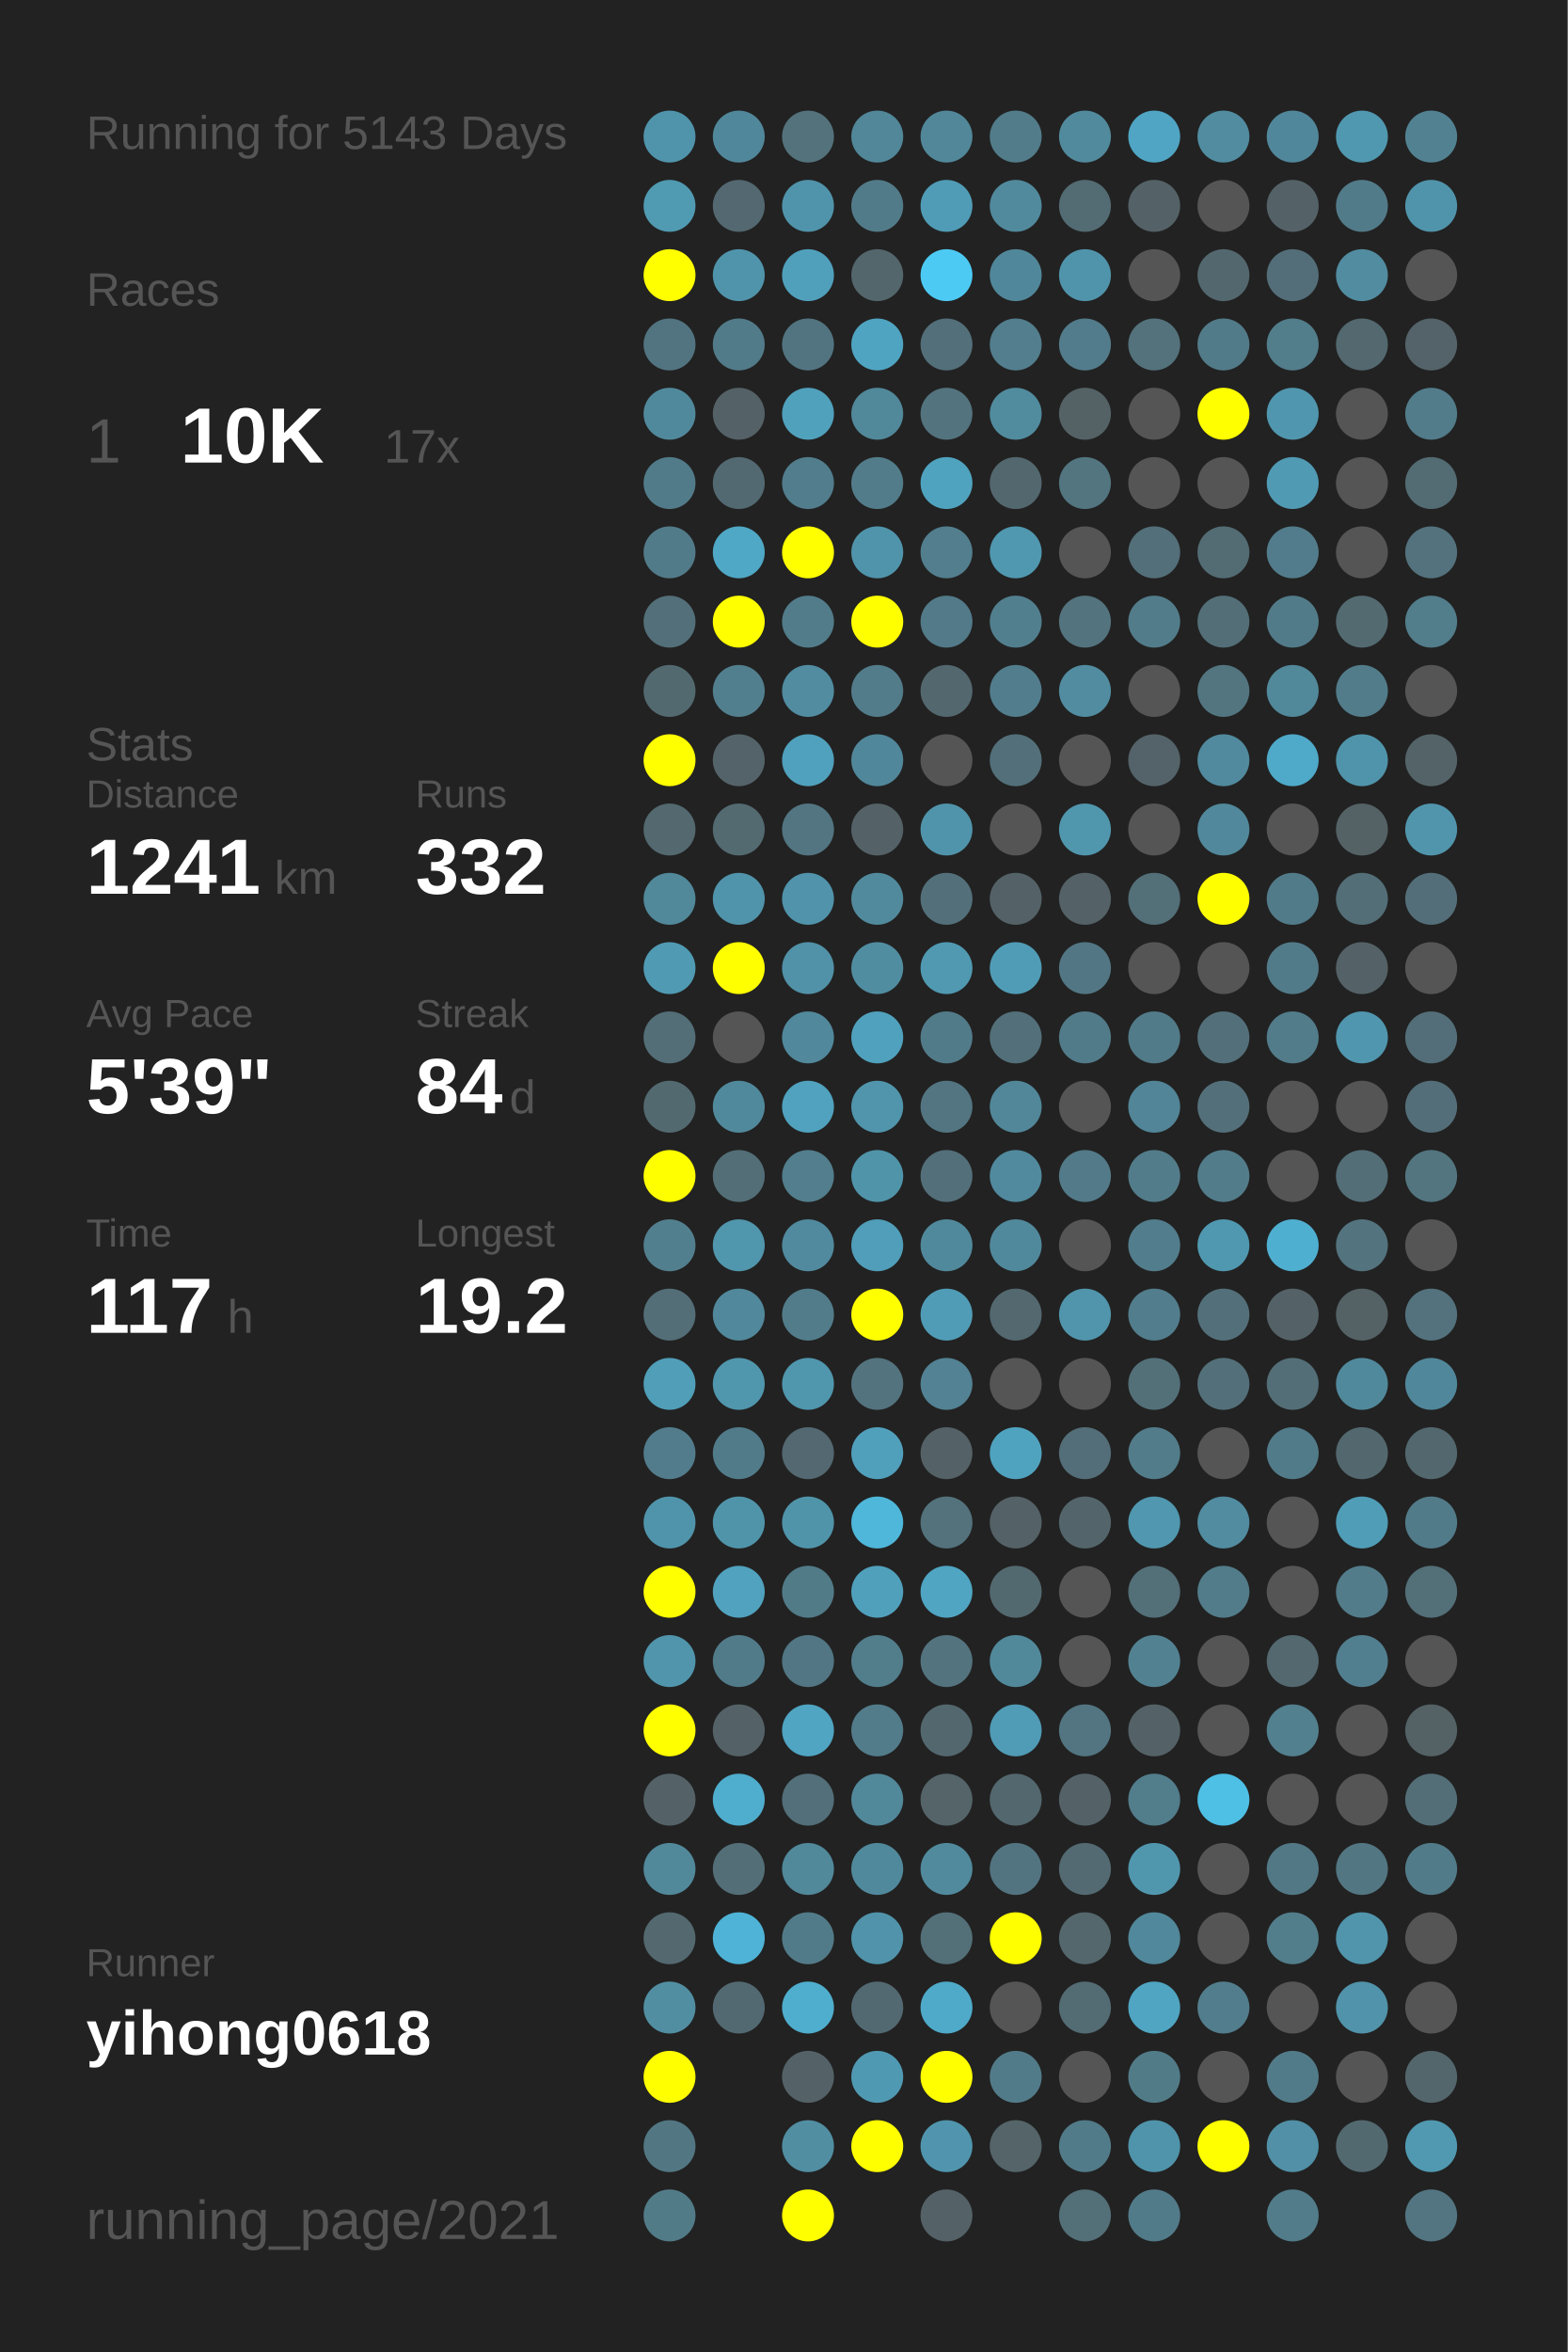
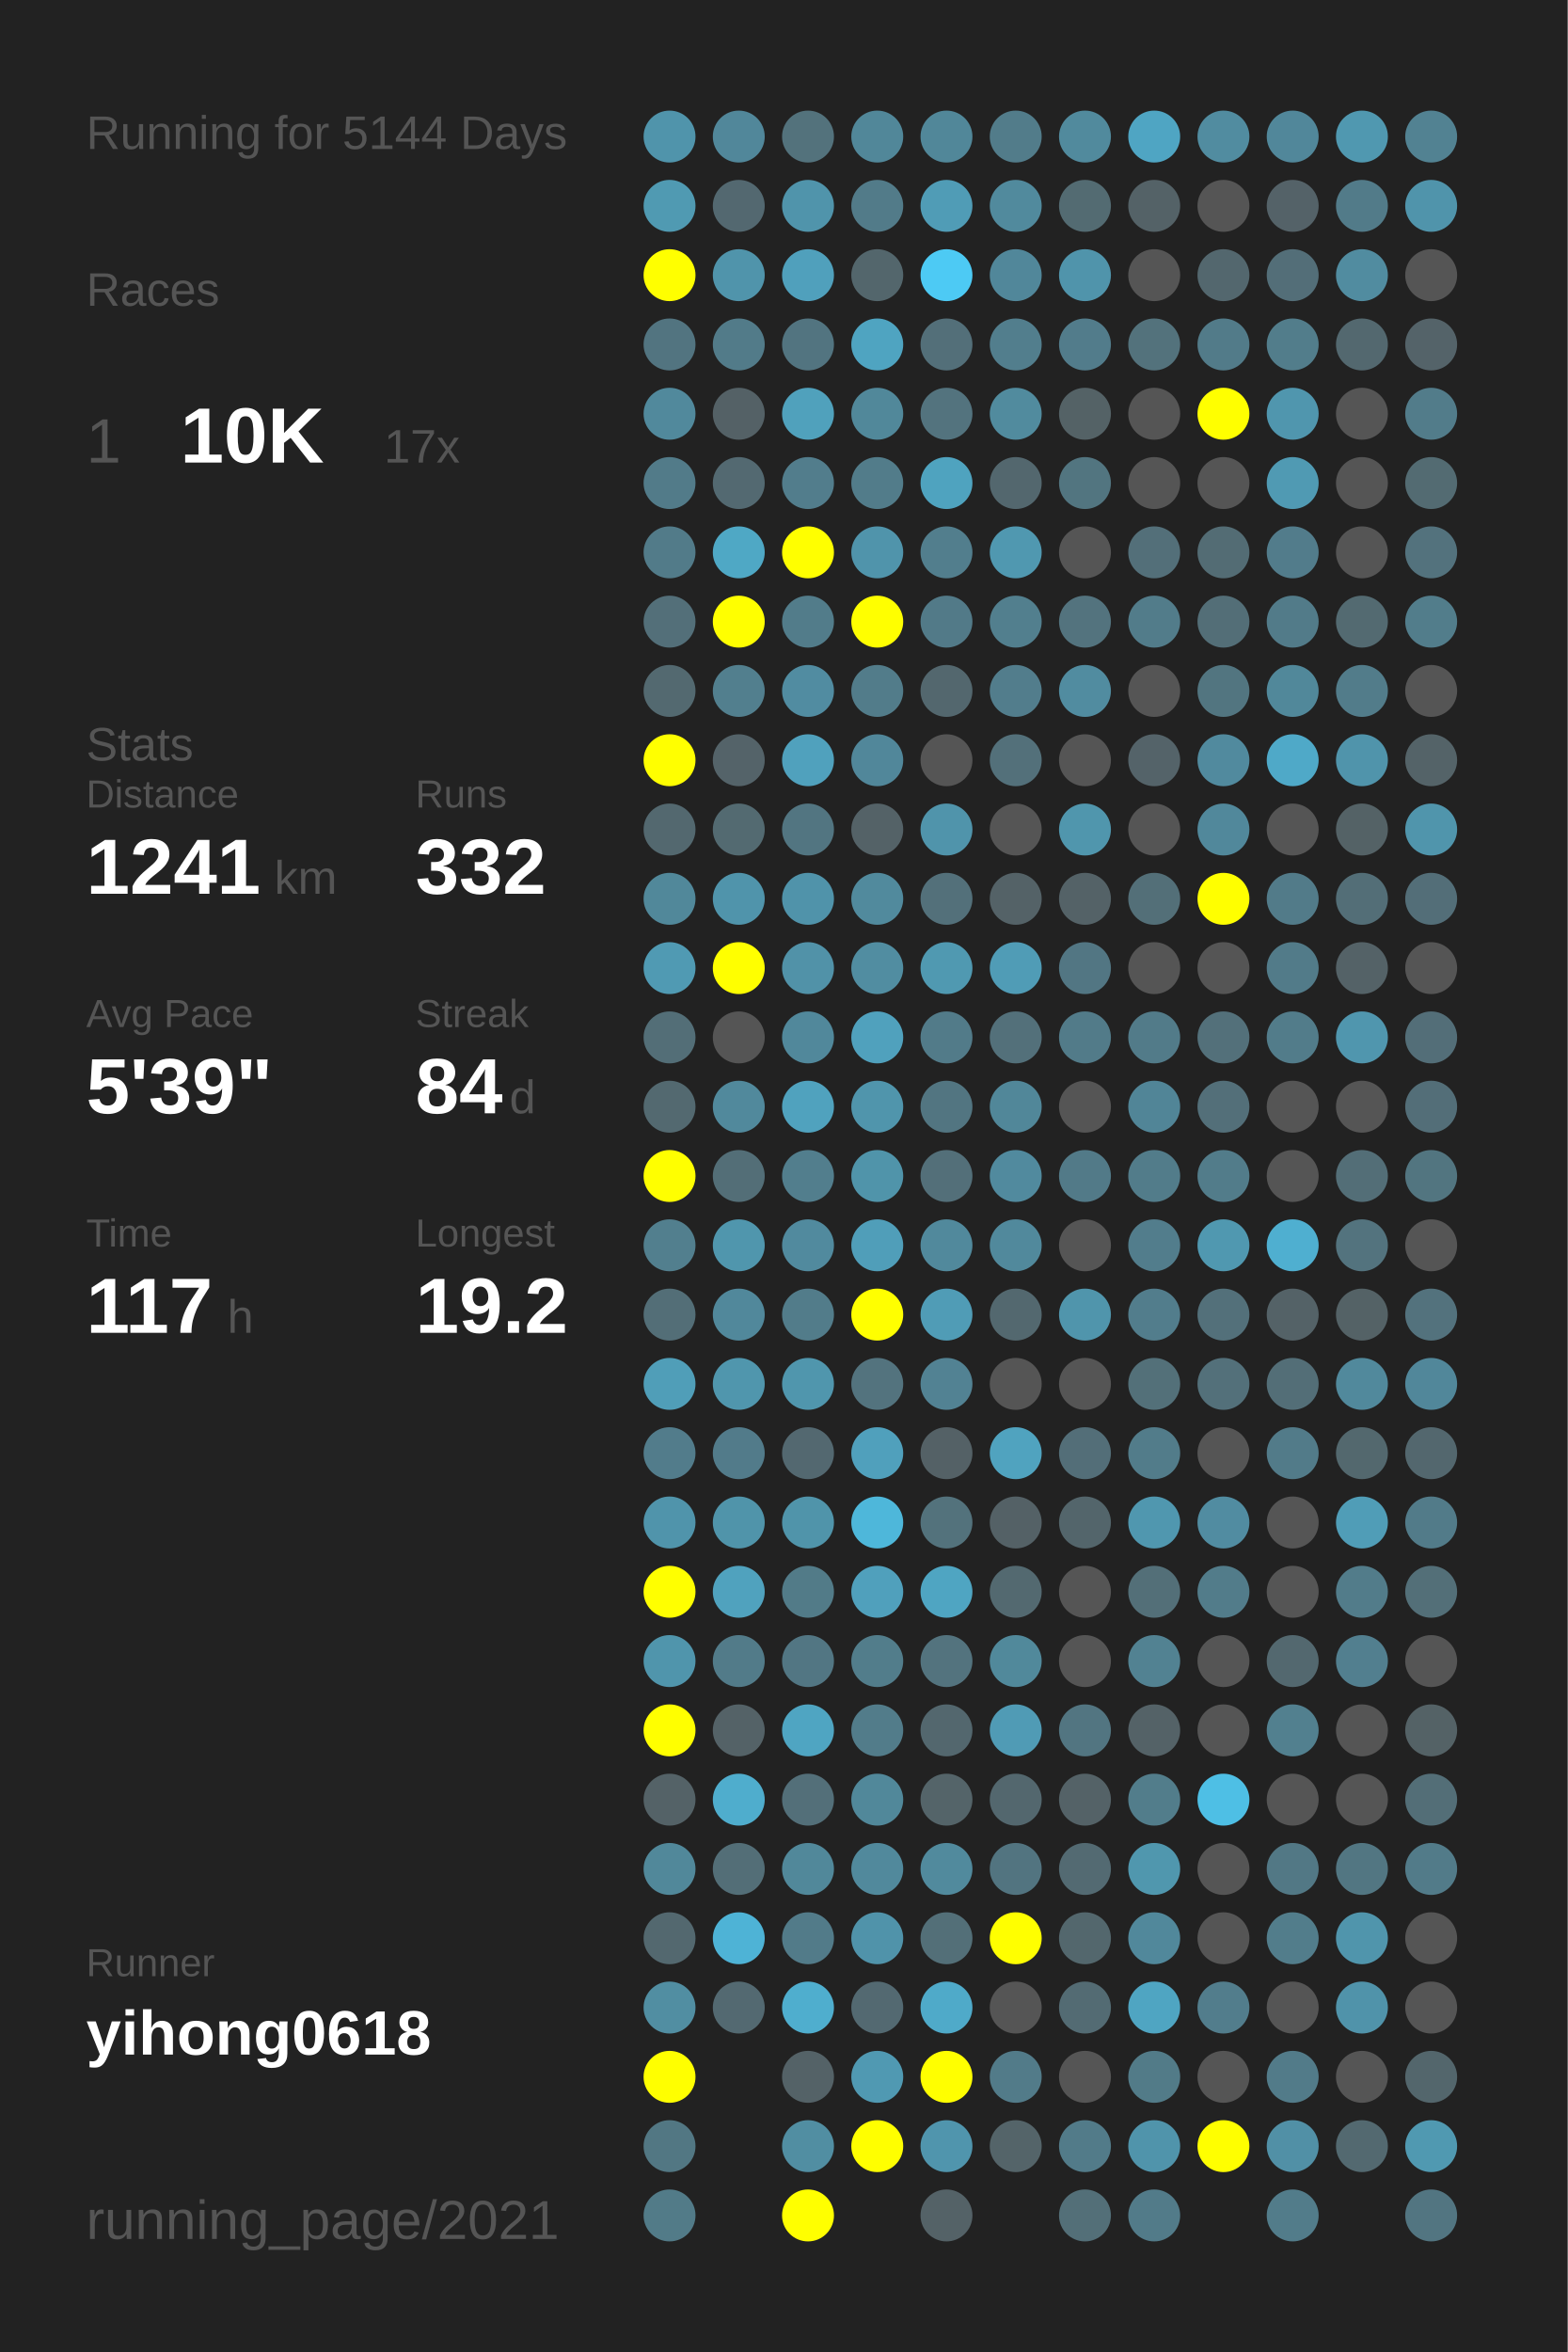
<svg xmlns="http://www.w3.org/2000/svg" baseProfile="full" height="300mm" version="1.1" viewBox="0,0,200,300" width="200mm">
  <defs />
  <rect fill="#222222" height="300" width="200" x="0" y="0" />
-   <text fill="#555555" style="font-size:6px; font-family:Arial;" x="11" y="19">Running for 5143 Days</text>
+   <text fill="#555555" style="font-size:6px; font-family:Arial;" x="11" y="19">Running for 5144 Days</text>
  <text fill="#555555" style="font-size:6px; font-family:Arial;" x="11" y="39">Races</text>
  <text fill="#555555" style="font-size:8px; font-family:Arial;" x="11" y="59">1</text>
  <text fill="#FFFFFF" style="font-size:10px; font-family:Arial; font-weight:bold;" x="23" y="59">10K</text>
  <text fill="#555555" style="font-size:6px; font-family:Arial;" x="49" y="59">17x</text>
  <text fill="#555555" style="font-size:6px; font-family:Arial;" x="11" y="97">Stats</text>
  <text fill="#555555" style="font-size:5px; font-family:Arial;" x="11" y="103">Distance</text>
  <text fill="#FFFFFF" style="font-size:10px; font-family:Arial; font-weight:bold;" x="11" y="114">1241</text>
  <text fill="#555555" style="font-size:6px; font-family:Arial;" x="35" y="114">km</text>
  <text fill="#555555" style="font-size:5px; font-family:Arial;" x="53" y="103">Runs</text>
  <text fill="#FFFFFF" style="font-size:10px; font-family:Arial; font-weight:bold;" x="53" y="114">332</text>
  <text fill="#555555" style="font-size:5px; font-family:Arial;" x="11" y="131">Avg Pace</text>
  <text fill="#FFFFFF" style="font-size:10px; font-family:Arial; font-weight:bold;" x="11" y="142">5'39"</text>
  <text fill="#555555" style="font-size:5px; font-family:Arial;" x="53" y="131">Streak</text>
  <text fill="#FFFFFF" style="font-size:10px; font-family:Arial; font-weight:bold;" x="53" y="142">84</text>
  <text fill="#555555" style="font-size:6px; font-family:Arial;" x="65" y="142">d</text>
  <text fill="#555555" style="font-size:5px; font-family:Arial;" x="11" y="159">Time</text>
  <text fill="#FFFFFF" style="font-size:10px; font-family:Arial; font-weight:bold;" x="11" y="170">117</text>
  <text fill="#555555" style="font-size:6px; font-family:Arial;" x="29" y="170">h</text>
  <text fill="#555555" style="font-size:5px; font-family:Arial;" x="53" y="159">Longest</text>
  <text fill="#FFFFFF" style="font-size:10px; font-family:Arial; font-weight:bold;" x="53" y="170">19.2</text>
  <text fill="#555555" style="font-size:5px; font-family:Arial;" x="11" y="252.065">Runner</text>
  <text fill="#FFFFFF" style="font-size:8px; font-family:Arial; font-weight:bold;" x="11" y="262.065">yihong0618</text>
  <text fill="#555555" style="font-size:7px; font-family:Arial;" x="11" y="285.581">running_page/2021</text>
  <circle cx="85.417" cy="17.419" fill="#5094ab" r="3.312" />
  <circle cx="85.417" cy="26.258" fill="#509ab2" r="3.312" />
  <circle cx="85.417" cy="35.097" fill="#FFFF00" r="3.312" />
  <circle cx="85.417" cy="43.935" fill="#527480" r="3.312" />
  <circle cx="85.417" cy="52.774" fill="#51899c" r="3.312" />
  <circle cx="85.417" cy="61.613" fill="#527b89" r="3.312" />
  <circle cx="85.417" cy="70.452" fill="#527b89" r="3.312" />
  <circle cx="85.417" cy="79.29" fill="#536f79" r="3.312" />
  <circle cx="85.417" cy="88.129" fill="#536970" r="3.312" />
  <circle cx="85.417" cy="96.968" fill="#FFFF00" r="3.312" />
  <circle cx="85.417" cy="105.806" fill="#53686f" r="3.312" />
  <circle cx="85.417" cy="114.645" fill="#51889a" r="3.312" />
  <circle cx="85.417" cy="123.484" fill="#509ab3" r="3.312" />
  <circle cx="85.417" cy="132.323" fill="#536e77" r="3.312" />
  <circle cx="85.417" cy="141.161" fill="#536970" r="3.312" />
  <circle cx="85.417" cy="150" fill="#FFFF00" r="3.312" />
  <circle cx="85.417" cy="158.839" fill="#527f8e" r="3.312" />
  <circle cx="85.417" cy="167.677" fill="#536e77" r="3.312" />
  <circle cx="85.417" cy="176.516" fill="#509eb8" r="3.312" />
  <circle cx="85.417" cy="185.355" fill="#527c8b" r="3.312" />
  <circle cx="85.417" cy="194.194" fill="#5094ab" r="3.312" />
  <circle cx="85.417" cy="203.032" fill="#FFFF00" r="3.312" />
  <circle cx="85.417" cy="211.871" fill="#5095ac" r="3.312" />
  <circle cx="85.417" cy="220.71" fill="#FFFF00" r="3.312" />
  <circle cx="85.417" cy="229.548" fill="#546267" r="3.312" />
  <circle cx="85.417" cy="238.387" fill="#51889a" r="3.312" />
  <circle cx="85.417" cy="247.226" fill="#53686f" r="3.312" />
  <circle cx="85.417" cy="256.065" fill="#518ea2" r="3.312" />
  <circle cx="85.417" cy="264.903" fill="#FFFF00" r="3.312" />
  <circle cx="85.417" cy="273.742" fill="#527783" r="3.312" />
  <circle cx="85.417" cy="282.581" fill="#527b88" r="3.312" />
  <circle cx="94.25" cy="17.419" fill="#51879a" r="3.312" />
  <circle cx="94.25" cy="26.258" fill="#536870" r="3.312" />
  <circle cx="94.25" cy="35.097" fill="#5094ab" r="3.312" />
  <circle cx="94.25" cy="43.935" fill="#527b89" r="3.312" />
  <circle cx="94.25" cy="52.774" fill="#546166" r="3.312" />
  <circle cx="94.25" cy="61.613" fill="#536971" r="3.312" />
  <circle cx="94.25" cy="70.452" fill="#4fa8c5" r="3.312" />
  <circle cx="94.25" cy="79.29" fill="#FFFF00" r="3.312" />
  <circle cx="94.25" cy="88.129" fill="#527f8e" r="3.312" />
  <circle cx="94.25" cy="96.968" fill="#546369" r="3.312" />
  <circle cx="94.25" cy="105.806" fill="#536a71" r="3.312" />
  <circle cx="94.25" cy="114.645" fill="#5094ab" r="3.312" />
  <circle cx="94.25" cy="123.484" fill="#FFFF00" r="3.312" />
  <circle cx="94.25" cy="132.323" fill="#555555" r="3.312" />
  <circle cx="94.25" cy="141.161" fill="#51899c" r="3.312" />
  <circle cx="94.25" cy="150" fill="#536e77" r="3.312" />
  <circle cx="94.25" cy="158.839" fill="#5096ad" r="3.312" />
  <circle cx="94.25" cy="167.677" fill="#51889b" r="3.312" />
  <circle cx="94.25" cy="176.516" fill="#5096ad" r="3.312" />
  <circle cx="94.25" cy="185.355" fill="#527b8a" r="3.312" />
  <circle cx="94.25" cy="194.194" fill="#5094aa" r="3.312" />
  <circle cx="94.25" cy="203.032" fill="#50a2be" r="3.312" />
  <circle cx="94.25" cy="211.871" fill="#527b89" r="3.312" />
  <circle cx="94.25" cy="220.71" fill="#546267" r="3.312" />
  <circle cx="94.25" cy="229.548" fill="#4fadcd" r="3.312" />
  <circle cx="94.25" cy="238.387" fill="#536e77" r="3.312" />
  <circle cx="94.25" cy="247.226" fill="#4eb3d6" r="3.312" />
  <circle cx="94.25" cy="256.065" fill="#536971" r="3.312" />
  <circle cx="103.083" cy="17.419" fill="#53727c" r="3.312" />
  <circle cx="103.083" cy="26.258" fill="#5094ab" r="3.312" />
  <circle cx="103.083" cy="35.097" fill="#50a0bc" r="3.312" />
  <circle cx="103.083" cy="43.935" fill="#527480" r="3.312" />
  <circle cx="103.083" cy="52.774" fill="#50a1bc" r="3.312" />
  <circle cx="103.083" cy="61.613" fill="#527d8c" r="3.312" />
  <circle cx="103.083" cy="70.452" fill="#FFFF00" r="3.312" />
  <circle cx="103.083" cy="79.29" fill="#527c8a" r="3.312" />
  <circle cx="103.083" cy="88.129" fill="#518ca1" r="3.312" />
  <circle cx="103.083" cy="96.968" fill="#50a1bd" r="3.312" />
  <circle cx="103.083" cy="105.806" fill="#527581" r="3.312" />
  <circle cx="103.083" cy="114.645" fill="#5093aa" r="3.312" />
  <circle cx="103.083" cy="123.484" fill="#5192a8" r="3.312" />
  <circle cx="103.083" cy="132.323" fill="#51889b" r="3.312" />
  <circle cx="103.083" cy="141.161" fill="#50a2be" r="3.312" />
  <circle cx="103.083" cy="150" fill="#527e8d" r="3.312" />
  <circle cx="103.083" cy="158.839" fill="#518a9e" r="3.312" />
  <circle cx="103.083" cy="167.677" fill="#527c8a" r="3.312" />
  <circle cx="103.083" cy="176.516" fill="#5096ad" r="3.312" />
  <circle cx="103.083" cy="185.355" fill="#536870" r="3.312" />
  <circle cx="103.083" cy="194.194" fill="#5094aa" r="3.312" />
  <circle cx="103.083" cy="203.032" fill="#527b88" r="3.312" />
  <circle cx="103.083" cy="211.871" fill="#527683" r="3.312" />
  <circle cx="103.083" cy="220.71" fill="#4fa5c2" r="3.312" />
  <circle cx="103.083" cy="229.548" fill="#536f79" r="3.312" />
  <circle cx="103.083" cy="238.387" fill="#51889a" r="3.312" />
  <circle cx="103.083" cy="247.226" fill="#527b89" r="3.312" />
  <circle cx="103.083" cy="256.065" fill="#4faece" r="3.312" />
  <circle cx="103.083" cy="264.903" fill="#546267" r="3.312" />
  <circle cx="103.083" cy="273.742" fill="#518ea2" r="3.312" />
  <circle cx="103.083" cy="282.581" fill="#FFFF00" r="3.312" />
  <circle cx="111.917" cy="17.419" fill="#518799" r="3.312" />
  <circle cx="111.917" cy="26.258" fill="#527b89" r="3.312" />
  <circle cx="111.917" cy="35.097" fill="#53666c" r="3.312" />
  <circle cx="111.917" cy="43.935" fill="#4fa4c1" r="3.312" />
  <circle cx="111.917" cy="52.774" fill="#51889a" r="3.312" />
  <circle cx="111.917" cy="61.613" fill="#527c8a" r="3.312" />
  <circle cx="111.917" cy="70.452" fill="#5094ab" r="3.312" />
  <circle cx="111.917" cy="79.29" fill="#FFFF00" r="3.312" />
  <circle cx="111.917" cy="88.129" fill="#527c8a" r="3.312" />
  <circle cx="111.917" cy="96.968" fill="#51879a" r="3.312" />
  <circle cx="111.917" cy="105.806" fill="#546267" r="3.312" />
  <circle cx="111.917" cy="114.645" fill="#518a9d" r="3.312" />
  <circle cx="111.917" cy="123.484" fill="#518da1" r="3.312" />
  <circle cx="111.917" cy="132.323" fill="#50a1bd" r="3.312" />
  <circle cx="111.917" cy="141.161" fill="#5095ac" r="3.312" />
  <circle cx="111.917" cy="150" fill="#5094aa" r="3.312" />
  <circle cx="111.917" cy="158.839" fill="#509eb9" r="3.312" />
  <circle cx="111.917" cy="167.677" fill="#FFFF00" r="3.312" />
  <circle cx="111.917" cy="176.516" fill="#53737e" r="3.312" />
  <circle cx="111.917" cy="185.355" fill="#50a0bc" r="3.312" />
  <circle cx="111.917" cy="194.194" fill="#4eb7da" r="3.312" />
  <circle cx="111.917" cy="203.032" fill="#50a0bc" r="3.312" />
  <circle cx="111.917" cy="211.871" fill="#527d8b" r="3.312" />
  <circle cx="111.917" cy="220.71" fill="#527c8a" r="3.312" />
  <circle cx="111.917" cy="229.548" fill="#51889a" r="3.312" />
  <circle cx="111.917" cy="238.387" fill="#51899c" r="3.312" />
  <circle cx="111.917" cy="247.226" fill="#5093aa" r="3.312" />
  <circle cx="111.917" cy="256.065" fill="#536971" r="3.312" />
  <circle cx="111.917" cy="264.903" fill="#5099b2" r="3.312" />
  <circle cx="111.917" cy="273.742" fill="#FFFF00" r="3.312" />
  <circle cx="120.75" cy="17.419" fill="#518799" r="3.312" />
  <circle cx="120.75" cy="26.258" fill="#509cb6" r="3.312" />
  <circle cx="120.75" cy="35.097" fill="#4dcaf4" r="3.312" />
  <circle cx="120.75" cy="43.935" fill="#536f79" r="3.312" />
  <circle cx="120.75" cy="52.774" fill="#53737e" r="3.312" />
  <circle cx="120.75" cy="61.613" fill="#4fa3bf" r="3.312" />
  <circle cx="120.75" cy="70.452" fill="#527e8d" r="3.312" />
  <circle cx="120.75" cy="79.29" fill="#527a88" r="3.312" />
  <circle cx="120.75" cy="88.129" fill="#53676e" r="3.312" />
  <circle cx="120.75" cy="96.968" fill="#555555" r="3.312" />
  <circle cx="120.75" cy="105.806" fill="#5094ab" r="3.312" />
  <circle cx="120.75" cy="114.645" fill="#53707a" r="3.312" />
  <circle cx="120.75" cy="123.484" fill="#5099b1" r="3.312" />
  <circle cx="120.75" cy="132.323" fill="#527b89" r="3.312" />
  <circle cx="120.75" cy="141.161" fill="#527581" r="3.312" />
  <circle cx="120.75" cy="150" fill="#536f79" r="3.312" />
  <circle cx="120.75" cy="158.839" fill="#51899c" r="3.312" />
  <circle cx="120.75" cy="167.677" fill="#509cb6" r="3.312" />
  <circle cx="120.75" cy="176.516" fill="#528293" r="3.312" />
  <circle cx="120.75" cy="185.355" fill="#546166" r="3.312" />
  <circle cx="120.75" cy="194.194" fill="#53727c" r="3.312" />
  <circle cx="120.75" cy="203.032" fill="#4fa5c2" r="3.312" />
  <circle cx="120.75" cy="211.871" fill="#53737e" r="3.312" />
  <circle cx="120.75" cy="220.71" fill="#53676e" r="3.312" />
  <circle cx="120.75" cy="229.548" fill="#546469" r="3.312" />
  <circle cx="120.75" cy="238.387" fill="#518a9d" r="3.312" />
  <circle cx="120.75" cy="247.226" fill="#536f78" r="3.312" />
  <circle cx="120.75" cy="256.065" fill="#4faac9" r="3.312" />
  <circle cx="120.75" cy="264.903" fill="#FFFF00" r="3.312" />
  <circle cx="120.75" cy="273.742" fill="#5095ad" r="3.312" />
  <circle cx="120.75" cy="282.581" fill="#546267" r="3.312" />
  <circle cx="129.583" cy="17.419" fill="#527c8a" r="3.312" />
  <circle cx="129.583" cy="26.258" fill="#518a9d" r="3.312" />
  <circle cx="129.583" cy="35.097" fill="#51879a" r="3.312" />
  <circle cx="129.583" cy="43.935" fill="#527e8d" r="3.312" />
  <circle cx="129.583" cy="52.774" fill="#518b9e" r="3.312" />
  <circle cx="129.583" cy="61.613" fill="#53676e" r="3.312" />
  <circle cx="129.583" cy="70.452" fill="#5098b0" r="3.312" />
  <circle cx="129.583" cy="79.29" fill="#527f8e" r="3.312" />
  <circle cx="129.583" cy="88.129" fill="#527d8c" r="3.312" />
  <circle cx="129.583" cy="96.968" fill="#53707a" r="3.312" />
  <circle cx="129.583" cy="105.806" fill="#555555" r="3.312" />
  <circle cx="129.583" cy="114.645" fill="#546267" r="3.312" />
  <circle cx="129.583" cy="123.484" fill="#509cb6" r="3.312" />
  <circle cx="129.583" cy="132.323" fill="#53707a" r="3.312" />
  <circle cx="129.583" cy="141.161" fill="#518799" r="3.312" />
  <circle cx="129.583" cy="150" fill="#518a9e" r="3.312" />
  <circle cx="129.583" cy="158.839" fill="#51899c" r="3.312" />
  <circle cx="129.583" cy="167.677" fill="#53686f" r="3.312" />
  <circle cx="129.583" cy="176.516" fill="#555555" r="3.312" />
  <circle cx="129.583" cy="185.355" fill="#50a3bf" r="3.312" />
  <circle cx="129.583" cy="194.194" fill="#546166" r="3.312" />
  <circle cx="129.583" cy="203.032" fill="#536970" r="3.312" />
  <circle cx="129.583" cy="211.871" fill="#51899b" r="3.312" />
  <circle cx="129.583" cy="220.71" fill="#509bb5" r="3.312" />
  <circle cx="129.583" cy="229.548" fill="#53676e" r="3.312" />
  <circle cx="129.583" cy="238.387" fill="#527480" r="3.312" />
  <circle cx="129.583" cy="247.226" fill="#FFFF00" r="3.312" />
  <circle cx="129.583" cy="256.065" fill="#555555" r="3.312" />
  <circle cx="129.583" cy="264.903" fill="#527b89" r="3.312" />
  <circle cx="129.583" cy="273.742" fill="#546469" r="3.312" />
  <circle cx="138.417" cy="17.419" fill="#518a9d" r="3.312" />
  <circle cx="138.417" cy="26.258" fill="#536b72" r="3.312" />
  <circle cx="138.417" cy="35.097" fill="#5094ab" r="3.312" />
  <circle cx="138.417" cy="43.935" fill="#527c8b" r="3.312" />
  <circle cx="138.417" cy="52.774" fill="#546266" r="3.312" />
  <circle cx="138.417" cy="61.613" fill="#527580" r="3.312" />
  <circle cx="138.417" cy="70.452" fill="#555555" r="3.312" />
  <circle cx="138.417" cy="79.29" fill="#53737e" r="3.312" />
  <circle cx="138.417" cy="88.129" fill="#518ca0" r="3.312" />
  <circle cx="138.417" cy="96.968" fill="#555555" r="3.312" />
  <circle cx="138.417" cy="105.806" fill="#5096ad" r="3.312" />
  <circle cx="138.417" cy="114.645" fill="#546267" r="3.312" />
  <circle cx="138.417" cy="123.484" fill="#527683" r="3.312" />
  <circle cx="138.417" cy="132.323" fill="#527b89" r="3.312" />
  <circle cx="138.417" cy="141.161" fill="#555555" r="3.312" />
  <circle cx="138.417" cy="150" fill="#527a88" r="3.312" />
  <circle cx="138.417" cy="158.839" fill="#555555" r="3.312" />
  <circle cx="138.417" cy="167.677" fill="#5095ac" r="3.312" />
  <circle cx="138.417" cy="176.516" fill="#555555" r="3.312" />
  <circle cx="138.417" cy="185.355" fill="#536e78" r="3.312" />
  <circle cx="138.417" cy="194.194" fill="#53656b" r="3.312" />
  <circle cx="138.417" cy="203.032" fill="#555555" r="3.312" />
  <circle cx="138.417" cy="211.871" fill="#555555" r="3.312" />
  <circle cx="138.417" cy="220.71" fill="#527581" r="3.312" />
  <circle cx="138.417" cy="229.548" fill="#546267" r="3.312" />
  <circle cx="138.417" cy="238.387" fill="#536a72" r="3.312" />
  <circle cx="138.417" cy="247.226" fill="#53676d" r="3.312" />
  <circle cx="138.417" cy="256.065" fill="#536b73" r="3.312" />
  <circle cx="138.417" cy="264.903" fill="#555555" r="3.312" />
  <circle cx="138.417" cy="273.742" fill="#527b89" r="3.312" />
  <circle cx="138.417" cy="282.581" fill="#536f78" r="3.312" />
  <circle cx="147.25" cy="17.419" fill="#4fa5c3" r="3.312" />
  <circle cx="147.25" cy="26.258" fill="#546267" r="3.312" />
  <circle cx="147.25" cy="35.097" fill="#555555" r="3.312" />
  <circle cx="147.25" cy="43.935" fill="#53727c" r="3.312" />
  <circle cx="147.25" cy="52.774" fill="#555555" r="3.312" />
  <circle cx="147.25" cy="61.613" fill="#555555" r="3.312" />
  <circle cx="147.25" cy="70.452" fill="#536f79" r="3.312" />
  <circle cx="147.25" cy="79.29" fill="#527c8a" r="3.312" />
  <circle cx="147.25" cy="88.129" fill="#555555" r="3.312" />
  <circle cx="147.25" cy="96.968" fill="#546369" r="3.312" />
  <circle cx="147.25" cy="105.806" fill="#555555" r="3.312" />
  <circle cx="147.25" cy="114.645" fill="#536f78" r="3.312" />
  <circle cx="147.25" cy="123.484" fill="#555555" r="3.312" />
  <circle cx="147.25" cy="132.323" fill="#527b89" r="3.312" />
  <circle cx="147.25" cy="141.161" fill="#518597" r="3.312" />
  <circle cx="147.25" cy="150" fill="#527c8a" r="3.312" />
  <circle cx="147.25" cy="158.839" fill="#527d8c" r="3.312" />
  <circle cx="147.25" cy="167.677" fill="#527d8c" r="3.312" />
  <circle cx="147.25" cy="176.516" fill="#537079" r="3.312" />
  <circle cx="147.25" cy="185.355" fill="#527c8a" r="3.312" />
  <circle cx="147.25" cy="194.194" fill="#5097af" r="3.312" />
  <circle cx="147.25" cy="203.032" fill="#536f78" r="3.312" />
  <circle cx="147.25" cy="211.871" fill="#528292" r="3.312" />
  <circle cx="147.25" cy="220.71" fill="#546267" r="3.312" />
  <circle cx="147.25" cy="229.548" fill="#527d8b" r="3.312" />
  <circle cx="147.25" cy="238.387" fill="#5097ae" r="3.312" />
  <circle cx="147.25" cy="247.226" fill="#51889b" r="3.312" />
  <circle cx="147.25" cy="256.065" fill="#4fa5c2" r="3.312" />
  <circle cx="147.25" cy="264.903" fill="#527b88" r="3.312" />
  <circle cx="147.25" cy="273.742" fill="#5094ab" r="3.312" />
  <circle cx="147.25" cy="282.581" fill="#527b89" r="3.312" />
  <circle cx="156.083" cy="17.419" fill="#518ca0" r="3.312" />
  <circle cx="156.083" cy="26.258" fill="#555555" r="3.312" />
  <circle cx="156.083" cy="35.097" fill="#53676e" r="3.312" />
  <circle cx="156.083" cy="43.935" fill="#527b89" r="3.312" />
  <circle cx="156.083" cy="52.774" fill="#FFFF00" r="3.312" />
  <circle cx="156.083" cy="61.613" fill="#555555" r="3.312" />
  <circle cx="156.083" cy="70.452" fill="#536c74" r="3.312" />
  <circle cx="156.083" cy="79.29" fill="#536e77" r="3.312" />
  <circle cx="156.083" cy="88.129" fill="#527580" r="3.312" />
  <circle cx="156.083" cy="96.968" fill="#518a9e" r="3.312" />
  <circle cx="156.083" cy="105.806" fill="#51889b" r="3.312" />
  <circle cx="156.083" cy="114.645" fill="#FFFF00" r="3.312" />
  <circle cx="156.083" cy="123.484" fill="#555555" r="3.312" />
  <circle cx="156.083" cy="132.323" fill="#53707a" r="3.312" />
  <circle cx="156.083" cy="141.161" fill="#536f79" r="3.312" />
  <circle cx="156.083" cy="150" fill="#527c8a" r="3.312" />
  <circle cx="156.083" cy="158.839" fill="#5098b0" r="3.312" />
  <circle cx="156.083" cy="167.677" fill="#53707a" r="3.312" />
  <circle cx="156.083" cy="176.516" fill="#53707a" r="3.312" />
  <circle cx="156.083" cy="185.355" fill="#555555" r="3.312" />
  <circle cx="156.083" cy="194.194" fill="#518ca1" r="3.312" />
  <circle cx="156.083" cy="203.032" fill="#527c8a" r="3.312" />
  <circle cx="156.083" cy="211.871" fill="#555555" r="3.312" />
  <circle cx="156.083" cy="220.71" fill="#555555" r="3.312" />
  <circle cx="156.083" cy="229.548" fill="#4ebfe5" r="3.312" />
  <circle cx="156.083" cy="238.387" fill="#555555" r="3.312" />
  <circle cx="156.083" cy="247.226" fill="#555555" r="3.312" />
  <circle cx="156.083" cy="256.065" fill="#527d8c" r="3.312" />
  <circle cx="156.083" cy="264.903" fill="#555555" r="3.312" />
  <circle cx="156.083" cy="273.742" fill="#FFFF00" r="3.312" />
  <circle cx="164.917" cy="17.419" fill="#51879a" r="3.312" />
  <circle cx="164.917" cy="26.258" fill="#546268" r="3.312" />
  <circle cx="164.917" cy="35.097" fill="#536e78" r="3.312" />
  <circle cx="164.917" cy="43.935" fill="#527d8b" r="3.312" />
  <circle cx="164.917" cy="52.774" fill="#5096ae" r="3.312" />
  <circle cx="164.917" cy="61.613" fill="#509ab3" r="3.312" />
  <circle cx="164.917" cy="70.452" fill="#527c8b" r="3.312" />
  <circle cx="164.917" cy="79.29" fill="#527b89" r="3.312" />
  <circle cx="164.917" cy="88.129" fill="#51889a" r="3.312" />
  <circle cx="164.917" cy="96.968" fill="#4fa9c8" r="3.312" />
  <circle cx="164.917" cy="105.806" fill="#555555" r="3.312" />
  <circle cx="164.917" cy="114.645" fill="#527b89" r="3.312" />
  <circle cx="164.917" cy="123.484" fill="#527b89" r="3.312" />
  <circle cx="164.917" cy="132.323" fill="#527c8a" r="3.312" />
  <circle cx="164.917" cy="141.161" fill="#555555" r="3.312" />
  <circle cx="164.917" cy="150" fill="#555555" r="3.312" />
  <circle cx="164.917" cy="158.839" fill="#4fafd0" r="3.312" />
  <circle cx="164.917" cy="167.677" fill="#546267" r="3.312" />
  <circle cx="164.917" cy="176.516" fill="#536e77" r="3.312" />
  <circle cx="164.917" cy="185.355" fill="#527b89" r="3.312" />
  <circle cx="164.917" cy="194.194" fill="#555555" r="3.312" />
  <circle cx="164.917" cy="203.032" fill="#555555" r="3.312" />
  <circle cx="164.917" cy="211.871" fill="#53686f" r="3.312" />
  <circle cx="164.917" cy="220.71" fill="#52808f" r="3.312" />
  <circle cx="164.917" cy="229.548" fill="#555555" r="3.312" />
  <circle cx="164.917" cy="238.387" fill="#527885" r="3.312" />
  <circle cx="164.917" cy="247.226" fill="#527d8b" r="3.312" />
  <circle cx="164.917" cy="256.065" fill="#555555" r="3.312" />
  <circle cx="164.917" cy="264.903" fill="#527b89" r="3.312" />
  <circle cx="164.917" cy="273.742" fill="#5190a6" r="3.312" />
  <circle cx="164.917" cy="282.581" fill="#527c8a" r="3.312" />
  <circle cx="173.75" cy="17.419" fill="#5098b0" r="3.312" />
  <circle cx="173.75" cy="26.258" fill="#527b89" r="3.312" />
  <circle cx="173.75" cy="35.097" fill="#518ca0" r="3.312" />
  <circle cx="173.75" cy="43.935" fill="#53686f" r="3.312" />
  <circle cx="173.75" cy="52.774" fill="#555555" r="3.312" />
  <circle cx="173.75" cy="61.613" fill="#555555" r="3.312" />
  <circle cx="173.75" cy="70.452" fill="#555555" r="3.312" />
  <circle cx="173.75" cy="79.29" fill="#536a71" r="3.312" />
  <circle cx="173.75" cy="88.129" fill="#527c8a" r="3.312" />
  <circle cx="173.75" cy="96.968" fill="#5094ab" r="3.312" />
  <circle cx="173.75" cy="105.806" fill="#546266" r="3.312" />
  <circle cx="173.75" cy="114.645" fill="#536e77" r="3.312" />
  <circle cx="173.75" cy="123.484" fill="#546267" r="3.312" />
  <circle cx="173.75" cy="132.323" fill="#5096ae" r="3.312" />
  <circle cx="173.75" cy="141.161" fill="#555555" r="3.312" />
  <circle cx="173.75" cy="150" fill="#536e77" r="3.312" />
  <circle cx="173.75" cy="158.839" fill="#53737e" r="3.312" />
  <circle cx="173.75" cy="167.677" fill="#546266" r="3.312" />
  <circle cx="173.75" cy="176.516" fill="#51899c" r="3.312" />
  <circle cx="173.75" cy="185.355" fill="#53686e" r="3.312" />
  <circle cx="173.75" cy="194.194" fill="#509db7" r="3.312" />
  <circle cx="173.75" cy="203.032" fill="#527c8a" r="3.312" />
  <circle cx="173.75" cy="211.871" fill="#527f8f" r="3.312" />
  <circle cx="173.75" cy="220.71" fill="#555555" r="3.312" />
  <circle cx="173.75" cy="229.548" fill="#555555" r="3.312" />
  <circle cx="173.75" cy="238.387" fill="#527682" r="3.312" />
  <circle cx="173.75" cy="247.226" fill="#5095ac" r="3.312" />
  <circle cx="173.75" cy="256.065" fill="#5093aa" r="3.312" />
  <circle cx="173.75" cy="264.903" fill="#555555" r="3.312" />
  <circle cx="173.75" cy="273.742" fill="#536970" r="3.312" />
  <circle cx="182.583" cy="17.419" fill="#528292" r="3.312" />
  <circle cx="182.583" cy="26.258" fill="#5094ab" r="3.312" />
  <circle cx="182.583" cy="35.097" fill="#555555" r="3.312" />
  <circle cx="182.583" cy="43.935" fill="#546369" r="3.312" />
  <circle cx="182.583" cy="52.774" fill="#527c8a" r="3.312" />
  <circle cx="182.583" cy="61.613" fill="#536b72" r="3.312" />
  <circle cx="182.583" cy="70.452" fill="#53727d" r="3.312" />
  <circle cx="182.583" cy="79.29" fill="#527d8b" r="3.312" />
  <circle cx="182.583" cy="88.129" fill="#555555" r="3.312" />
  <circle cx="182.583" cy="96.968" fill="#546368" r="3.312" />
  <circle cx="182.583" cy="105.806" fill="#5095ac" r="3.312" />
  <circle cx="182.583" cy="114.645" fill="#536e78" r="3.312" />
  <circle cx="182.583" cy="123.484" fill="#555555" r="3.312" />
  <circle cx="182.583" cy="132.323" fill="#536e78" r="3.312" />
  <circle cx="182.583" cy="141.161" fill="#536e78" r="3.312" />
  <circle cx="182.583" cy="150" fill="#527580" r="3.312" />
  <circle cx="182.583" cy="158.839" fill="#555555" r="3.312" />
  <circle cx="182.583" cy="167.677" fill="#53727d" r="3.312" />
  <circle cx="182.583" cy="176.516" fill="#51879a" r="3.312" />
  <circle cx="182.583" cy="185.355" fill="#53676e" r="3.312" />
  <circle cx="182.583" cy="194.194" fill="#527b89" r="3.312" />
  <circle cx="182.583" cy="203.032" fill="#536f78" r="3.312" />
  <circle cx="182.583" cy="211.871" fill="#555555" r="3.312" />
  <circle cx="182.583" cy="220.71" fill="#546266" r="3.312" />
  <circle cx="182.583" cy="229.548" fill="#536e77" r="3.312" />
  <circle cx="182.583" cy="238.387" fill="#527b89" r="3.312" />
  <circle cx="182.583" cy="247.226" fill="#555555" r="3.312" />
  <circle cx="182.583" cy="256.065" fill="#555555" r="3.312" />
  <circle cx="182.583" cy="264.903" fill="#53666c" r="3.312" />
  <circle cx="182.583" cy="273.742" fill="#5099b1" r="3.312" />
  <circle cx="182.583" cy="282.581" fill="#527581" r="3.312" />
</svg>
